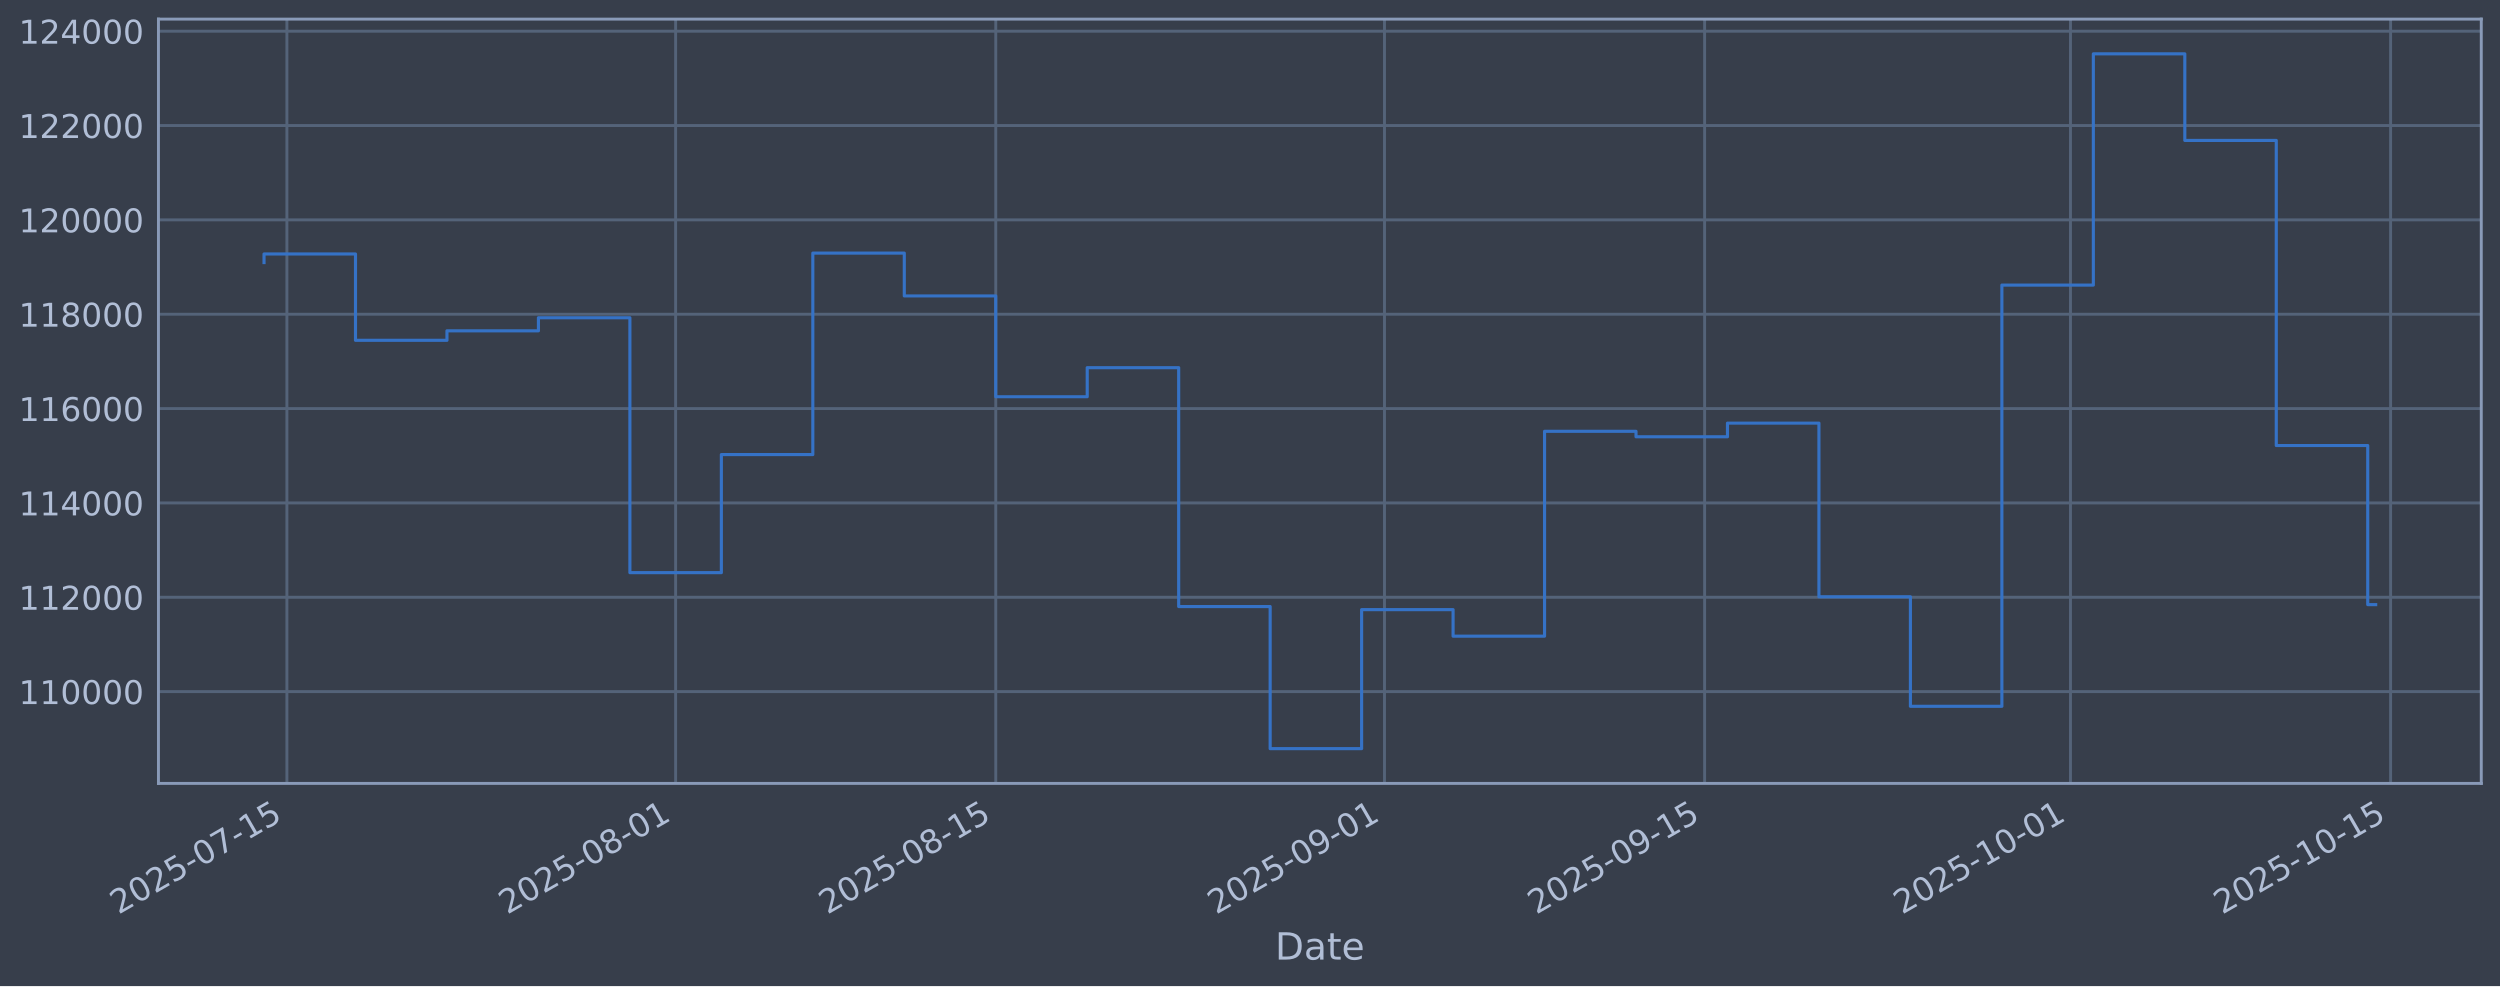
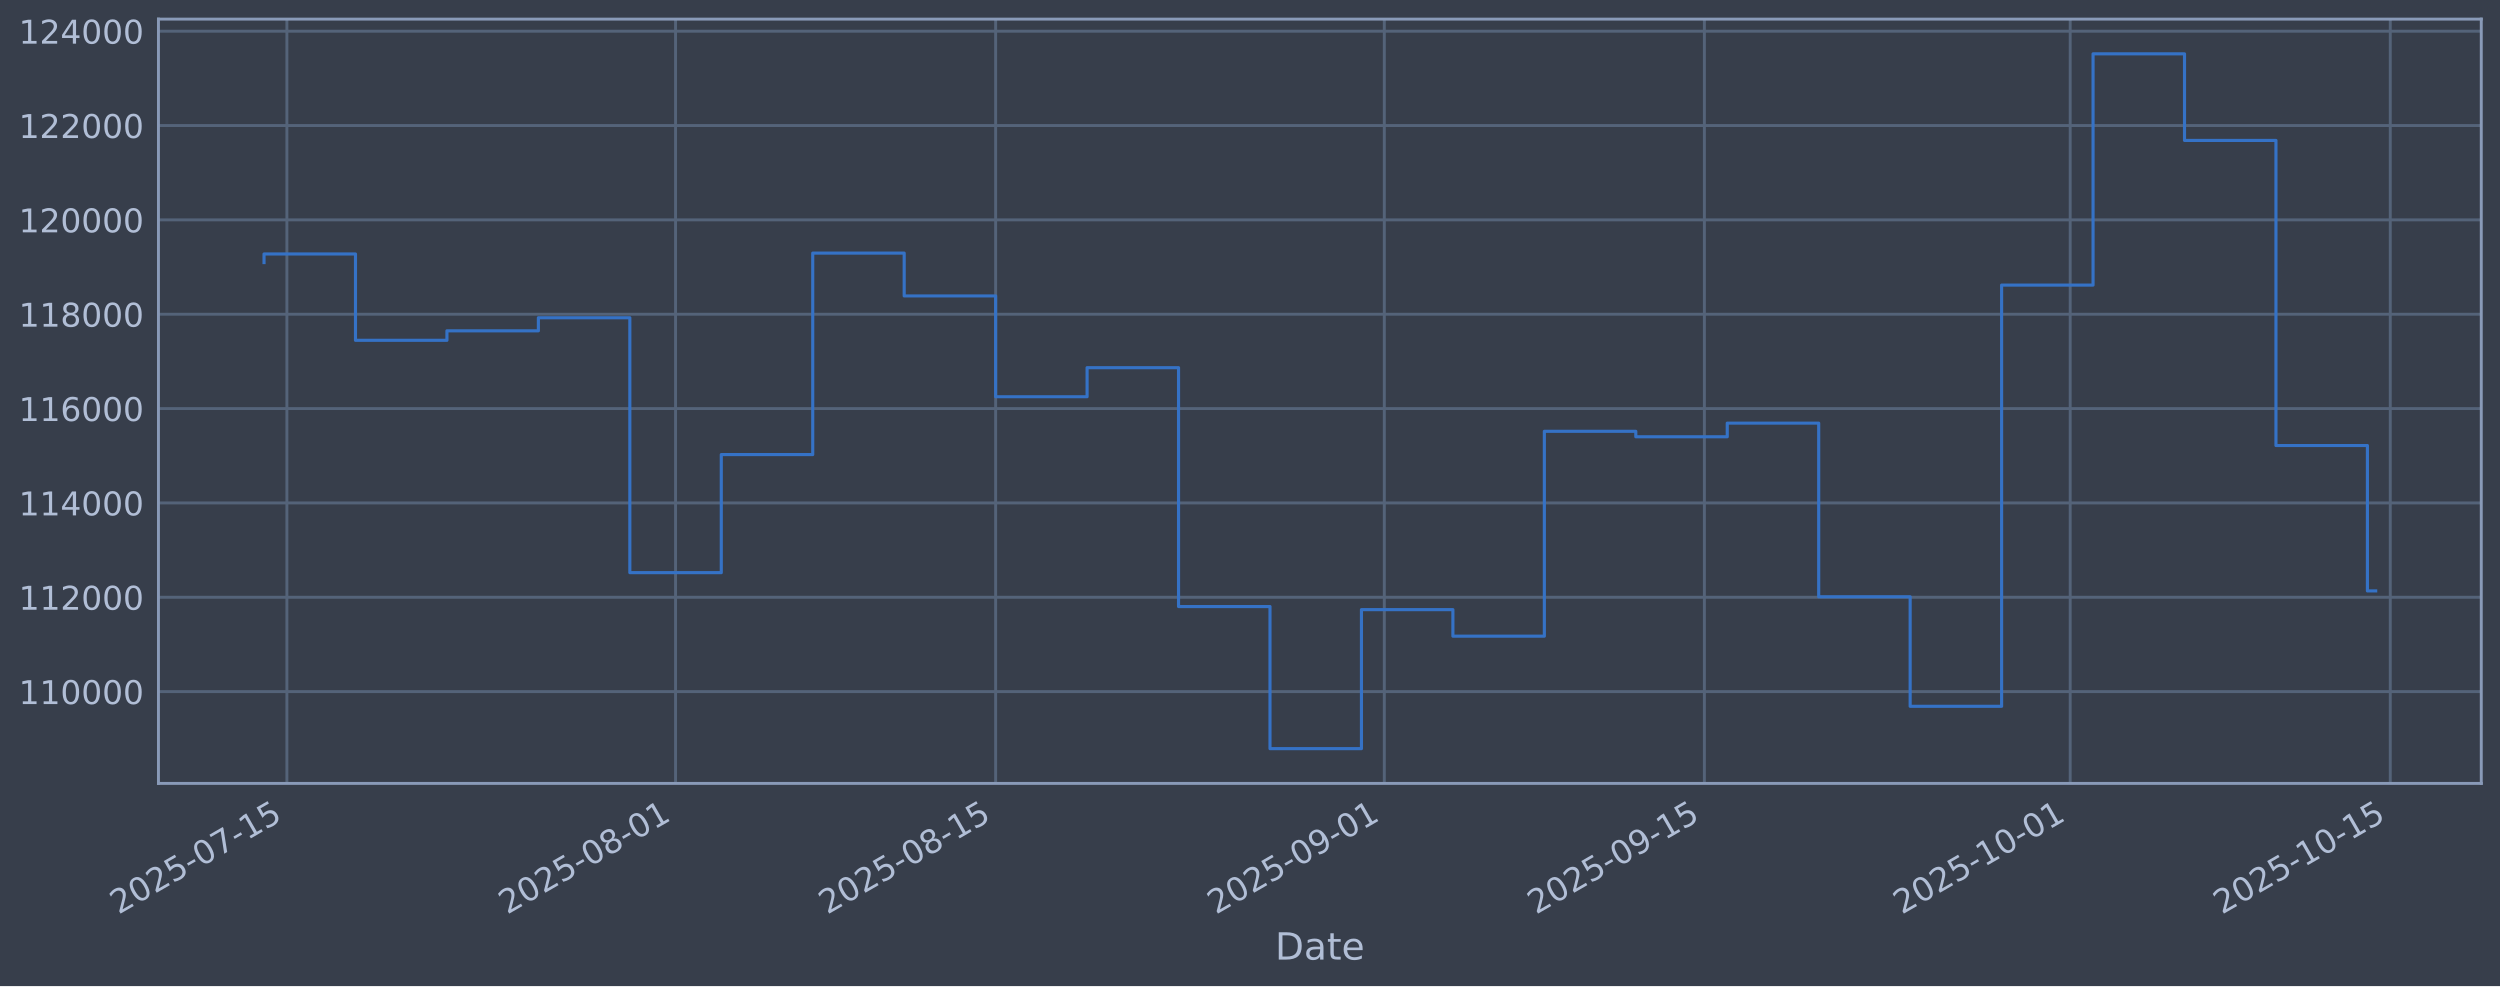
<svg xmlns="http://www.w3.org/2000/svg" xmlns:xlink="http://www.w3.org/1999/xlink" width="960.9pt" height="379.017pt" viewBox="0 0 960.9 379.017" version="1.1">
  <defs>
    <style type="text/css">*{stroke-linejoin: round; stroke-linecap: butt}</style>
  </defs>
  <g id="figure_1">
    <g id="patch_1">
      <path d="M 0 379.017  L 960.9 379.017  L 960.9 0  L 0 0  z " style="fill: #373e4b" />
    </g>
    <g id="axes_1">
      <g id="patch_2">
        <path d="M 60.901 301.107  L 953.701 301.107  L 953.701 7.347  L 60.901 7.347  z " style="fill: #373e4b" />
      </g>
      <g id="matplotlib.axis_1">
        <g id="xtick_1">
          <g id="line2d_1">
-             <path d="M 110.271 301.107  L 110.271 7.347  " clip-path="url(#p2541fdd345)" style="fill: none; stroke: #546379; stroke-width: 1.12; stroke-linecap: square" />
+             <path d="M 110.27 301.107  L 110.27 7.347  " clip-path="url(#p623fbc0a60)" style="fill: none; stroke: #546379; stroke-width: 1.12; stroke-linecap: square" />
          </g>
          <g id="line2d_2" />
          <g id="text_1">
-             <g style="fill: #b1bed6" transform="translate(45.54573 351.6113) rotate(-30) scale(0.126 -0.126)">
+             <g style="fill: #b1bed6" transform="translate(45.54437 351.6113) rotate(-30) scale(0.126 -0.126)">
              <defs>
                <path id="DejaVuSans-32" d="M 1228 531  L 3431 531  L 3431 0  L 469 0  L 469 531  Q 828 903 1448 1529  Q 2069 2156 2228 2338  Q 2531 2678 2651 2914  Q 2772 3150 2772 3378  Q 2772 3750 2511 3984  Q 2250 4219 1831 4219  Q 1534 4219 1204 4116  Q 875 4013 500 3803  L 500 4441  Q 881 4594 1212 4672  Q 1544 4750 1819 4750  Q 2544 4750 2975 4387  Q 3406 4025 3406 3419  Q 3406 3131 3298 2873  Q 3191 2616 2906 2266  Q 2828 2175 2409 1742  Q 1991 1309 1228 531  z " transform="scale(0.015625)" />
                <path id="DejaVuSans-30" d="M 2034 4250  Q 1547 4250 1301 3770  Q 1056 3291 1056 2328  Q 1056 1369 1301 889  Q 1547 409 2034 409  Q 2525 409 2770 889  Q 3016 1369 3016 2328  Q 3016 3291 2770 3770  Q 2525 4250 2034 4250  z M 2034 4750  Q 2819 4750 3233 4129  Q 3647 3509 3647 2328  Q 3647 1150 3233 529  Q 2819 -91 2034 -91  Q 1250 -91 836 529  Q 422 1150 422 2328  Q 422 3509 836 4129  Q 1250 4750 2034 4750  z " transform="scale(0.015625)" />
                <path id="DejaVuSans-35" d="M 691 4666  L 3169 4666  L 3169 4134  L 1269 4134  L 1269 2991  Q 1406 3038 1543 3061  Q 1681 3084 1819 3084  Q 2600 3084 3056 2656  Q 3513 2228 3513 1497  Q 3513 744 3044 326  Q 2575 -91 1722 -91  Q 1428 -91 1123 -41  Q 819 9 494 109  L 494 744  Q 775 591 1075 516  Q 1375 441 1709 441  Q 2250 441 2565 725  Q 2881 1009 2881 1497  Q 2881 1984 2565 2268  Q 2250 2553 1709 2553  Q 1456 2553 1204 2497  Q 953 2441 691 2322  L 691 4666  z " transform="scale(0.015625)" />
                <path id="DejaVuSans-2d" d="M 313 2009  L 1997 2009  L 1997 1497  L 313 1497  L 313 2009  z " transform="scale(0.015625)" />
                <path id="DejaVuSans-37" d="M 525 4666  L 3525 4666  L 3525 4397  L 1831 0  L 1172 0  L 2766 4134  L 525 4134  L 525 4666  z " transform="scale(0.015625)" />
                <path id="DejaVuSans-31" d="M 794 531  L 1825 531  L 1825 4091  L 703 3866  L 703 4441  L 1819 4666  L 2450 4666  L 2450 531  L 3481 531  L 3481 0  L 794 0  L 794 531  z " transform="scale(0.015625)" />
              </defs>
              <use xlink:href="#DejaVuSans-32" />
              <use xlink:href="#DejaVuSans-30" transform="translate(63.62305 0)" />
              <use xlink:href="#DejaVuSans-32" transform="translate(127.2461 0)" />
              <use xlink:href="#DejaVuSans-35" transform="translate(190.8691 0)" />
              <use xlink:href="#DejaVuSans-2d" transform="translate(254.4922 0)" />
              <use xlink:href="#DejaVuSans-30" transform="translate(290.5762 0)" />
              <use xlink:href="#DejaVuSans-37" transform="translate(354.1992 0)" />
              <use xlink:href="#DejaVuSans-2d" transform="translate(417.8223 0)" />
              <use xlink:href="#DejaVuSans-31" transform="translate(453.9062 0)" />
              <use xlink:href="#DejaVuSans-35" transform="translate(517.5293 0)" />
            </g>
          </g>
        </g>
        <g id="xtick_2">
          <g id="line2d_3">
-             <path d="M 259.683 301.107  L 259.683 7.347  " clip-path="url(#p2541fdd345)" style="fill: none; stroke: #546379; stroke-width: 1.12; stroke-linecap: square" />
+             <path d="M 259.658 301.107  L 259.658 7.347  " clip-path="url(#p623fbc0a60)" style="fill: none; stroke: #546379; stroke-width: 1.12; stroke-linecap: square" />
          </g>
          <g id="line2d_4" />
          <g id="text_2">
-             <g style="fill: #b1bed6" transform="translate(194.9573 351.6113) rotate(-30) scale(0.126 -0.126)">
+             <g style="fill: #b1bed6" transform="translate(194.9329 351.6113) rotate(-30) scale(0.126 -0.126)">
              <defs>
                <path id="DejaVuSans-38" d="M 2034 2216  Q 1584 2216 1326 1975  Q 1069 1734 1069 1313  Q 1069 891 1326 650  Q 1584 409 2034 409  Q 2484 409 2743 651  Q 3003 894 3003 1313  Q 3003 1734 2745 1975  Q 2488 2216 2034 2216  z M 1403 2484  Q 997 2584 770 2862  Q 544 3141 544 3541  Q 544 4100 942 4425  Q 1341 4750 2034 4750  Q 2731 4750 3128 4425  Q 3525 4100 3525 3541  Q 3525 3141 3298 2862  Q 3072 2584 2669 2484  Q 3125 2378 3379 2068  Q 3634 1759 3634 1313  Q 3634 634 3220 271  Q 2806 -91 2034 -91  Q 1263 -91 848 271  Q 434 634 434 1313  Q 434 1759 690 2068  Q 947 2378 1403 2484  z M 1172 3481  Q 1172 3119 1398 2916  Q 1625 2713 2034 2713  Q 2441 2713 2670 2916  Q 2900 3119 2900 3481  Q 2900 3844 2670 4047  Q 2441 4250 2034 4250  Q 1625 4250 1398 4047  Q 1172 3844 1172 3481  z " transform="scale(0.015625)" />
              </defs>
              <use xlink:href="#DejaVuSans-32" />
              <use xlink:href="#DejaVuSans-30" transform="translate(63.62305 0)" />
              <use xlink:href="#DejaVuSans-32" transform="translate(127.2461 0)" />
              <use xlink:href="#DejaVuSans-35" transform="translate(190.8691 0)" />
              <use xlink:href="#DejaVuSans-2d" transform="translate(254.4922 0)" />
              <use xlink:href="#DejaVuSans-30" transform="translate(290.5762 0)" />
              <use xlink:href="#DejaVuSans-38" transform="translate(354.1992 0)" />
              <use xlink:href="#DejaVuSans-2d" transform="translate(417.8223 0)" />
              <use xlink:href="#DejaVuSans-30" transform="translate(453.9062 0)" />
              <use xlink:href="#DejaVuSans-31" transform="translate(517.5293 0)" />
            </g>
          </g>
        </g>
        <g id="xtick_3">
          <g id="line2d_5">
-             <path d="M 382.728 301.107  L 382.728 7.347  " clip-path="url(#p2541fdd345)" style="fill: none; stroke: #546379; stroke-width: 1.12; stroke-linecap: square" />
+             <path d="M 382.684 301.107  L 382.684 7.347  " clip-path="url(#p623fbc0a60)" style="fill: none; stroke: #546379; stroke-width: 1.12; stroke-linecap: square" />
          </g>
          <g id="line2d_6" />
          <g id="text_3">
-             <g style="fill: #b1bed6" transform="translate(318.0022 351.6113) rotate(-30) scale(0.126 -0.126)">
+             <g style="fill: #b1bed6" transform="translate(317.9587 351.6113) rotate(-30) scale(0.126 -0.126)">
              <use xlink:href="#DejaVuSans-32" />
              <use xlink:href="#DejaVuSans-30" transform="translate(63.62305 0)" />
              <use xlink:href="#DejaVuSans-32" transform="translate(127.2461 0)" />
              <use xlink:href="#DejaVuSans-35" transform="translate(190.8691 0)" />
              <use xlink:href="#DejaVuSans-2d" transform="translate(254.4922 0)" />
              <use xlink:href="#DejaVuSans-30" transform="translate(290.5762 0)" />
              <use xlink:href="#DejaVuSans-38" transform="translate(354.1992 0)" />
              <use xlink:href="#DejaVuSans-2d" transform="translate(417.8223 0)" />
              <use xlink:href="#DejaVuSans-31" transform="translate(453.9062 0)" />
              <use xlink:href="#DejaVuSans-35" transform="translate(517.5293 0)" />
            </g>
          </g>
        </g>
        <g id="xtick_4">
          <g id="line2d_7">
-             <path d="M 532.139 301.107  L 532.139 7.347  " clip-path="url(#p2541fdd345)" style="fill: none; stroke: #546379; stroke-width: 1.12; stroke-linecap: square" />
+             <path d="M 532.073 301.107  L 532.073 7.347  " clip-path="url(#p623fbc0a60)" style="fill: none; stroke: #546379; stroke-width: 1.12; stroke-linecap: square" />
          </g>
          <g id="line2d_8" />
          <g id="text_4">
-             <g style="fill: #b1bed6" transform="translate(467.4138 351.6113) rotate(-30) scale(0.126 -0.126)">
+             <g style="fill: #b1bed6" transform="translate(467.3471 351.6113) rotate(-30) scale(0.126 -0.126)">
              <defs>
                <path id="DejaVuSans-39" d="M 703 97  L 703 672  Q 941 559 1184 500  Q 1428 441 1663 441  Q 2288 441 2617 861  Q 2947 1281 2994 2138  Q 2813 1869 2534 1725  Q 2256 1581 1919 1581  Q 1219 1581 811 2004  Q 403 2428 403 3163  Q 403 3881 828 4315  Q 1253 4750 1959 4750  Q 2769 4750 3195 4129  Q 3622 3509 3622 2328  Q 3622 1225 3098 567  Q 2575 -91 1691 -91  Q 1453 -91 1209 -44  Q 966 3 703 97  z M 1959 2075  Q 2384 2075 2632 2365  Q 2881 2656 2881 3163  Q 2881 3666 2632 3958  Q 2384 4250 1959 4250  Q 1534 4250 1286 3958  Q 1038 3666 1038 3163  Q 1038 2656 1286 2365  Q 1534 2075 1959 2075  z " transform="scale(0.015625)" />
              </defs>
              <use xlink:href="#DejaVuSans-32" />
              <use xlink:href="#DejaVuSans-30" transform="translate(63.62305 0)" />
              <use xlink:href="#DejaVuSans-32" transform="translate(127.2461 0)" />
              <use xlink:href="#DejaVuSans-35" transform="translate(190.8691 0)" />
              <use xlink:href="#DejaVuSans-2d" transform="translate(254.4922 0)" />
              <use xlink:href="#DejaVuSans-30" transform="translate(290.5762 0)" />
              <use xlink:href="#DejaVuSans-39" transform="translate(354.1992 0)" />
              <use xlink:href="#DejaVuSans-2d" transform="translate(417.8223 0)" />
              <use xlink:href="#DejaVuSans-30" transform="translate(453.9062 0)" />
              <use xlink:href="#DejaVuSans-31" transform="translate(517.5293 0)" />
            </g>
          </g>
        </g>
        <g id="xtick_5">
          <g id="line2d_9">
-             <path d="M 655.184 301.107  L 655.184 7.347  " clip-path="url(#p2541fdd345)" style="fill: none; stroke: #546379; stroke-width: 1.12; stroke-linecap: square" />
+             <path d="M 655.098 301.107  L 655.098 7.347  " clip-path="url(#p623fbc0a60)" style="fill: none; stroke: #546379; stroke-width: 1.12; stroke-linecap: square" />
          </g>
          <g id="line2d_10" />
          <g id="text_5">
-             <g style="fill: #b1bed6" transform="translate(590.4587 351.6113) rotate(-30) scale(0.126 -0.126)">
+             <g style="fill: #b1bed6" transform="translate(590.373 351.6113) rotate(-30) scale(0.126 -0.126)">
              <use xlink:href="#DejaVuSans-32" />
              <use xlink:href="#DejaVuSans-30" transform="translate(63.62305 0)" />
              <use xlink:href="#DejaVuSans-32" transform="translate(127.2461 0)" />
              <use xlink:href="#DejaVuSans-35" transform="translate(190.8691 0)" />
              <use xlink:href="#DejaVuSans-2d" transform="translate(254.4922 0)" />
              <use xlink:href="#DejaVuSans-30" transform="translate(290.5762 0)" />
              <use xlink:href="#DejaVuSans-39" transform="translate(354.1992 0)" />
              <use xlink:href="#DejaVuSans-2d" transform="translate(417.8223 0)" />
              <use xlink:href="#DejaVuSans-31" transform="translate(453.9062 0)" />
              <use xlink:href="#DejaVuSans-35" transform="translate(517.5293 0)" />
            </g>
          </g>
        </g>
        <g id="xtick_6">
          <g id="line2d_11">
-             <path d="M 795.807 301.107  L 795.807 7.347  " clip-path="url(#p2541fdd345)" style="fill: none; stroke: #546379; stroke-width: 1.12; stroke-linecap: square" />
+             <path d="M 795.699 301.107  L 795.699 7.347  " clip-path="url(#p623fbc0a60)" style="fill: none; stroke: #546379; stroke-width: 1.12; stroke-linecap: square" />
          </g>
          <g id="line2d_12" />
          <g id="text_6">
-             <g style="fill: #b1bed6" transform="translate(731.0814 351.6113) rotate(-30) scale(0.126 -0.126)">
+             <g style="fill: #b1bed6" transform="translate(730.9739 351.6113) rotate(-30) scale(0.126 -0.126)">
              <use xlink:href="#DejaVuSans-32" />
              <use xlink:href="#DejaVuSans-30" transform="translate(63.62305 0)" />
              <use xlink:href="#DejaVuSans-32" transform="translate(127.2461 0)" />
              <use xlink:href="#DejaVuSans-35" transform="translate(190.8691 0)" />
              <use xlink:href="#DejaVuSans-2d" transform="translate(254.4922 0)" />
              <use xlink:href="#DejaVuSans-31" transform="translate(290.5762 0)" />
              <use xlink:href="#DejaVuSans-30" transform="translate(354.1992 0)" />
              <use xlink:href="#DejaVuSans-2d" transform="translate(417.8223 0)" />
              <use xlink:href="#DejaVuSans-30" transform="translate(453.9062 0)" />
              <use xlink:href="#DejaVuSans-31" transform="translate(517.5293 0)" />
            </g>
          </g>
        </g>
        <g id="xtick_7">
          <g id="line2d_13">
-             <path d="M 918.852 301.107  L 918.852 7.347  " clip-path="url(#p2541fdd345)" style="fill: none; stroke: #546379; stroke-width: 1.12; stroke-linecap: square" />
+             <path d="M 918.725 301.107  L 918.725 7.347  " clip-path="url(#p623fbc0a60)" style="fill: none; stroke: #546379; stroke-width: 1.12; stroke-linecap: square" />
          </g>
          <g id="line2d_14" />
          <g id="text_7">
-             <g style="fill: #b1bed6" transform="translate(854.1262 351.6113) rotate(-30) scale(0.126 -0.126)">
+             <g style="fill: #b1bed6" transform="translate(853.9997 351.6113) rotate(-30) scale(0.126 -0.126)">
              <use xlink:href="#DejaVuSans-32" />
              <use xlink:href="#DejaVuSans-30" transform="translate(63.62305 0)" />
              <use xlink:href="#DejaVuSans-32" transform="translate(127.2461 0)" />
              <use xlink:href="#DejaVuSans-35" transform="translate(190.8691 0)" />
              <use xlink:href="#DejaVuSans-2d" transform="translate(254.4922 0)" />
              <use xlink:href="#DejaVuSans-31" transform="translate(290.5762 0)" />
              <use xlink:href="#DejaVuSans-30" transform="translate(354.1992 0)" />
              <use xlink:href="#DejaVuSans-2d" transform="translate(417.8223 0)" />
              <use xlink:href="#DejaVuSans-31" transform="translate(453.9062 0)" />
              <use xlink:href="#DejaVuSans-35" transform="translate(517.5293 0)" />
            </g>
          </g>
        </g>
        <g id="text_8">
          <g style="fill: #b1bed6" transform="translate(490.0914 368.8224) scale(0.144 -0.144)">
            <defs>
              <path id="DejaVuSans-44" d="M 1259 4147  L 1259 519  L 2022 519  Q 2988 519 3436 956  Q 3884 1394 3884 2338  Q 3884 3275 3436 3711  Q 2988 4147 2022 4147  L 1259 4147  z M 628 4666  L 1925 4666  Q 3281 4666 3915 4102  Q 4550 3538 4550 2338  Q 4550 1131 3912 565  Q 3275 0 1925 0  L 628 0  L 628 4666  z " transform="scale(0.015625)" />
              <path id="DejaVuSans-61" d="M 2194 1759  Q 1497 1759 1228 1600  Q 959 1441 959 1056  Q 959 750 1161 570  Q 1363 391 1709 391  Q 2188 391 2477 730  Q 2766 1069 2766 1631  L 2766 1759  L 2194 1759  z M 3341 1997  L 3341 0  L 2766 0  L 2766 531  Q 2569 213 2275 61  Q 1981 -91 1556 -91  Q 1019 -91 701 211  Q 384 513 384 1019  Q 384 1609 779 1909  Q 1175 2209 1959 2209  L 2766 2209  L 2766 2266  Q 2766 2663 2505 2880  Q 2244 3097 1772 3097  Q 1472 3097 1187 3025  Q 903 2953 641 2809  L 641 3341  Q 956 3463 1253 3523  Q 1550 3584 1831 3584  Q 2591 3584 2966 3190  Q 3341 2797 3341 1997  z " transform="scale(0.015625)" />
              <path id="DejaVuSans-74" d="M 1172 4494  L 1172 3500  L 2356 3500  L 2356 3053  L 1172 3053  L 1172 1153  Q 1172 725 1289 603  Q 1406 481 1766 481  L 2356 481  L 2356 0  L 1766 0  Q 1100 0 847 248  Q 594 497 594 1153  L 594 3053  L 172 3053  L 172 3500  L 594 3500  L 594 4494  L 1172 4494  z " transform="scale(0.015625)" />
              <path id="DejaVuSans-65" d="M 3597 1894  L 3597 1613  L 953 1613  Q 991 1019 1311 708  Q 1631 397 2203 397  Q 2534 397 2845 478  Q 3156 559 3463 722  L 3463 178  Q 3153 47 2828 -22  Q 2503 -91 2169 -91  Q 1331 -91 842 396  Q 353 884 353 1716  Q 353 2575 817 3079  Q 1281 3584 2069 3584  Q 2775 3584 3186 3129  Q 3597 2675 3597 1894  z M 3022 2063  Q 3016 2534 2758 2815  Q 2500 3097 2075 3097  Q 1594 3097 1305 2825  Q 1016 2553 972 2059  L 3022 2063  z " transform="scale(0.015625)" />
            </defs>
            <use xlink:href="#DejaVuSans-44" />
            <use xlink:href="#DejaVuSans-61" transform="translate(77.00195 0)" />
            <use xlink:href="#DejaVuSans-74" transform="translate(138.2812 0)" />
            <use xlink:href="#DejaVuSans-65" transform="translate(177.4902 0)" />
          </g>
        </g>
      </g>
      <g id="matplotlib.axis_2">
        <g id="ytick_1">
          <g id="line2d_15">
-             <path d="M 60.901 265.829  L 953.701 265.829  " clip-path="url(#p2541fdd345)" style="fill: none; stroke: #546379; stroke-width: 1.12; stroke-linecap: square" />
+             <path d="M 60.901 265.829  L 953.701 265.829  " clip-path="url(#p623fbc0a60)" style="fill: none; stroke: #546379; stroke-width: 1.12; stroke-linecap: square" />
          </g>
          <g id="line2d_16" />
          <g id="text_9">
            <g style="fill: #b1bed6" transform="translate(7.2 270.6164) scale(0.126 -0.126)">
              <use xlink:href="#DejaVuSans-31" />
              <use xlink:href="#DejaVuSans-31" transform="translate(63.62305 0)" />
              <use xlink:href="#DejaVuSans-30" transform="translate(127.2461 0)" />
              <use xlink:href="#DejaVuSans-30" transform="translate(190.8691 0)" />
              <use xlink:href="#DejaVuSans-30" transform="translate(254.4922 0)" />
              <use xlink:href="#DejaVuSans-30" transform="translate(318.1152 0)" />
            </g>
          </g>
        </g>
        <g id="ytick_2">
          <g id="line2d_17">
-             <path d="M 60.901 229.566  L 953.701 229.566  " clip-path="url(#p2541fdd345)" style="fill: none; stroke: #546379; stroke-width: 1.12; stroke-linecap: square" />
+             <path d="M 60.901 229.566  L 953.701 229.566  " clip-path="url(#p623fbc0a60)" style="fill: none; stroke: #546379; stroke-width: 1.12; stroke-linecap: square" />
          </g>
          <g id="line2d_18" />
          <g id="text_10">
            <g style="fill: #b1bed6" transform="translate(7.2 234.3532) scale(0.126 -0.126)">
              <use xlink:href="#DejaVuSans-31" />
              <use xlink:href="#DejaVuSans-31" transform="translate(63.62305 0)" />
              <use xlink:href="#DejaVuSans-32" transform="translate(127.2461 0)" />
              <use xlink:href="#DejaVuSans-30" transform="translate(190.8691 0)" />
              <use xlink:href="#DejaVuSans-30" transform="translate(254.4922 0)" />
              <use xlink:href="#DejaVuSans-30" transform="translate(318.1152 0)" />
            </g>
          </g>
        </g>
        <g id="ytick_3">
          <g id="line2d_19">
-             <path d="M 60.901 193.303  L 953.701 193.303  " clip-path="url(#p2541fdd345)" style="fill: none; stroke: #546379; stroke-width: 1.12; stroke-linecap: square" />
+             <path d="M 60.901 193.303  L 953.701 193.303  " clip-path="url(#p623fbc0a60)" style="fill: none; stroke: #546379; stroke-width: 1.12; stroke-linecap: square" />
          </g>
          <g id="line2d_20" />
          <g id="text_11">
            <g style="fill: #b1bed6" transform="translate(7.2 198.09) scale(0.126 -0.126)">
              <defs>
                <path id="DejaVuSans-34" d="M 2419 4116  L 825 1625  L 2419 1625  L 2419 4116  z M 2253 4666  L 3047 4666  L 3047 1625  L 3713 1625  L 3713 1100  L 3047 1100  L 3047 0  L 2419 0  L 2419 1100  L 313 1100  L 313 1709  L 2253 4666  z " transform="scale(0.015625)" />
              </defs>
              <use xlink:href="#DejaVuSans-31" />
              <use xlink:href="#DejaVuSans-31" transform="translate(63.62305 0)" />
              <use xlink:href="#DejaVuSans-34" transform="translate(127.2461 0)" />
              <use xlink:href="#DejaVuSans-30" transform="translate(190.8691 0)" />
              <use xlink:href="#DejaVuSans-30" transform="translate(254.4922 0)" />
              <use xlink:href="#DejaVuSans-30" transform="translate(318.1152 0)" />
            </g>
          </g>
        </g>
        <g id="ytick_4">
          <g id="line2d_21">
-             <path d="M 60.901 157.04  L 953.701 157.04  " clip-path="url(#p2541fdd345)" style="fill: none; stroke: #546379; stroke-width: 1.12; stroke-linecap: square" />
+             <path d="M 60.901 157.04  L 953.701 157.04  " clip-path="url(#p623fbc0a60)" style="fill: none; stroke: #546379; stroke-width: 1.12; stroke-linecap: square" />
          </g>
          <g id="line2d_22" />
          <g id="text_12">
            <g style="fill: #b1bed6" transform="translate(7.2 161.8268) scale(0.126 -0.126)">
              <defs>
                <path id="DejaVuSans-36" d="M 2113 2584  Q 1688 2584 1439 2293  Q 1191 2003 1191 1497  Q 1191 994 1439 701  Q 1688 409 2113 409  Q 2538 409 2786 701  Q 3034 994 3034 1497  Q 3034 2003 2786 2293  Q 2538 2584 2113 2584  z M 3366 4563  L 3366 3988  Q 3128 4100 2886 4159  Q 2644 4219 2406 4219  Q 1781 4219 1451 3797  Q 1122 3375 1075 2522  Q 1259 2794 1537 2939  Q 1816 3084 2150 3084  Q 2853 3084 3261 2657  Q 3669 2231 3669 1497  Q 3669 778 3244 343  Q 2819 -91 2113 -91  Q 1303 -91 875 529  Q 447 1150 447 2328  Q 447 3434 972 4092  Q 1497 4750 2381 4750  Q 2619 4750 2861 4703  Q 3103 4656 3366 4563  z " transform="scale(0.015625)" />
              </defs>
              <use xlink:href="#DejaVuSans-31" />
              <use xlink:href="#DejaVuSans-31" transform="translate(63.62305 0)" />
              <use xlink:href="#DejaVuSans-36" transform="translate(127.2461 0)" />
              <use xlink:href="#DejaVuSans-30" transform="translate(190.8691 0)" />
              <use xlink:href="#DejaVuSans-30" transform="translate(254.4922 0)" />
              <use xlink:href="#DejaVuSans-30" transform="translate(318.1152 0)" />
            </g>
          </g>
        </g>
        <g id="ytick_5">
          <g id="line2d_23">
-             <path d="M 60.901 120.777  L 953.701 120.777  " clip-path="url(#p2541fdd345)" style="fill: none; stroke: #546379; stroke-width: 1.12; stroke-linecap: square" />
+             <path d="M 60.901 120.777  L 953.701 120.777  " clip-path="url(#p623fbc0a60)" style="fill: none; stroke: #546379; stroke-width: 1.12; stroke-linecap: square" />
          </g>
          <g id="line2d_24" />
          <g id="text_13">
            <g style="fill: #b1bed6" transform="translate(7.2 125.5636) scale(0.126 -0.126)">
              <use xlink:href="#DejaVuSans-31" />
              <use xlink:href="#DejaVuSans-31" transform="translate(63.62305 0)" />
              <use xlink:href="#DejaVuSans-38" transform="translate(127.2461 0)" />
              <use xlink:href="#DejaVuSans-30" transform="translate(190.8691 0)" />
              <use xlink:href="#DejaVuSans-30" transform="translate(254.4922 0)" />
              <use xlink:href="#DejaVuSans-30" transform="translate(318.1152 0)" />
            </g>
          </g>
        </g>
        <g id="ytick_6">
          <g id="line2d_25">
-             <path d="M 60.901 84.513  L 953.701 84.513  " clip-path="url(#p2541fdd345)" style="fill: none; stroke: #546379; stroke-width: 1.12; stroke-linecap: square" />
+             <path d="M 60.901 84.513  L 953.701 84.513  " clip-path="url(#p623fbc0a60)" style="fill: none; stroke: #546379; stroke-width: 1.12; stroke-linecap: square" />
          </g>
          <g id="line2d_26" />
          <g id="text_14">
            <g style="fill: #b1bed6" transform="translate(7.2 89.30043) scale(0.126 -0.126)">
              <use xlink:href="#DejaVuSans-31" />
              <use xlink:href="#DejaVuSans-32" transform="translate(63.62305 0)" />
              <use xlink:href="#DejaVuSans-30" transform="translate(127.2461 0)" />
              <use xlink:href="#DejaVuSans-30" transform="translate(190.8691 0)" />
              <use xlink:href="#DejaVuSans-30" transform="translate(254.4922 0)" />
              <use xlink:href="#DejaVuSans-30" transform="translate(318.1152 0)" />
            </g>
          </g>
        </g>
        <g id="ytick_7">
          <g id="line2d_27">
-             <path d="M 60.901 48.25  L 953.701 48.25  " clip-path="url(#p2541fdd345)" style="fill: none; stroke: #546379; stroke-width: 1.12; stroke-linecap: square" />
+             <path d="M 60.901 48.25  L 953.701 48.25  " clip-path="url(#p623fbc0a60)" style="fill: none; stroke: #546379; stroke-width: 1.12; stroke-linecap: square" />
          </g>
          <g id="line2d_28" />
          <g id="text_15">
            <g style="fill: #b1bed6" transform="translate(7.2 53.03723) scale(0.126 -0.126)">
              <use xlink:href="#DejaVuSans-31" />
              <use xlink:href="#DejaVuSans-32" transform="translate(63.62305 0)" />
              <use xlink:href="#DejaVuSans-32" transform="translate(127.2461 0)" />
              <use xlink:href="#DejaVuSans-30" transform="translate(190.8691 0)" />
              <use xlink:href="#DejaVuSans-30" transform="translate(254.4922 0)" />
              <use xlink:href="#DejaVuSans-30" transform="translate(318.1152 0)" />
            </g>
          </g>
        </g>
        <g id="ytick_8">
          <g id="line2d_29">
-             <path d="M 60.901 11.987  L 953.701 11.987  " clip-path="url(#p2541fdd345)" style="fill: none; stroke: #546379; stroke-width: 1.12; stroke-linecap: square" />
+             <path d="M 60.901 11.987  L 953.701 11.987  " clip-path="url(#p623fbc0a60)" style="fill: none; stroke: #546379; stroke-width: 1.12; stroke-linecap: square" />
          </g>
          <g id="line2d_30" />
          <g id="text_16">
            <g style="fill: #b1bed6" transform="translate(7.2 16.77403) scale(0.126 -0.126)">
              <use xlink:href="#DejaVuSans-31" />
              <use xlink:href="#DejaVuSans-32" transform="translate(63.62305 0)" />
              <use xlink:href="#DejaVuSans-34" transform="translate(127.2461 0)" />
              <use xlink:href="#DejaVuSans-30" transform="translate(190.8691 0)" />
              <use xlink:href="#DejaVuSans-30" transform="translate(254.4922 0)" />
              <use xlink:href="#DejaVuSans-30" transform="translate(318.1152 0)" />
            </g>
          </g>
        </g>
      </g>
      <g id="line2d_31">
-         <path d="M 101.482 100.915  L 101.482 97.625  L 136.638 97.625  L 136.638 130.807  L 171.794 130.807  L 171.794 127.153  L 206.949 127.153  L 206.949 122.127  L 242.105 122.127  L 242.105 220.107  L 277.261 220.107  L 277.261 174.728  L 312.416 174.728  L 312.416 97.289  L 347.572 97.289  L 347.572 113.743  L 382.728 113.743  L 382.728 152.487  L 417.883 152.487  L 417.883 141.321  L 453.039 141.321  L 453.039 233.129  L 488.195 233.129  L 488.195 287.754  L 523.35 287.754  L 523.35 234.325  L 558.506 234.325  L 558.506 244.516  L 593.662 244.516  L 593.662 165.785  L 628.817 165.785  L 628.817 167.875  L 663.973 167.875  L 663.973 162.635  L 699.129 162.635  L 699.129 229.38  L 734.284 229.38  L 734.284 271.471  L 769.44 271.471  L 769.44 109.577  L 804.596 109.577  L 804.596 20.7  L 839.751 20.7  L 839.751 53.973  L 874.907 53.973  L 874.907 171.246  L 910.063 171.246  L 910.063 232.391  L 913.119 232.391  " clip-path="url(#p2541fdd345)" style="fill: none; stroke: #3572c6; stroke-width: 1.2; stroke-linecap: square" />
+         <path d="M 101.482 100.915  L 101.482 97.625  L 136.633 97.625  L 136.633 130.807  L 171.783 130.807  L 171.783 127.153  L 206.933 127.153  L 206.933 122.127  L 242.083 122.127  L 242.083 220.107  L 277.233 220.107  L 277.233 174.728  L 312.384 174.728  L 312.384 97.289  L 347.534 97.289  L 347.534 113.743  L 382.684 113.743  L 382.684 152.487  L 417.834 152.487  L 417.834 141.321  L 452.985 141.321  L 452.985 233.129  L 488.135 233.129  L 488.135 287.754  L 523.285 287.754  L 523.285 234.325  L 558.435 234.325  L 558.435 244.516  L 593.586 244.516  L 593.586 165.785  L 628.736 165.785  L 628.736 167.875  L 663.886 167.875  L 663.886 162.635  L 699.036 162.635  L 699.036 229.38  L 734.186 229.38  L 734.186 271.471  L 769.337 271.471  L 769.337 109.577  L 804.487 109.577  L 804.487 20.7  L 839.637 20.7  L 839.637 53.973  L 874.787 53.973  L 874.787 171.246  L 909.938 171.246  L 909.938 227.128  L 913.119 227.128  " clip-path="url(#p623fbc0a60)" style="fill: none; stroke: #3572c6; stroke-width: 1.2; stroke-linecap: square" />
      </g>
      <g id="patch_3">
        <path d="M 60.901 301.107  L 60.901 7.347  " style="fill: none; stroke: #899ab8; stroke-width: 1.12; stroke-linejoin: miter; stroke-linecap: square" />
      </g>
      <g id="patch_4">
        <path d="M 953.701 301.107  L 953.701 7.347  " style="fill: none; stroke: #899ab8; stroke-width: 1.12; stroke-linejoin: miter; stroke-linecap: square" />
      </g>
      <g id="patch_5">
        <path d="M 60.901 301.107  L 953.701 301.107  " style="fill: none; stroke: #899ab8; stroke-width: 1.12; stroke-linejoin: miter; stroke-linecap: square" />
      </g>
      <g id="patch_6">
        <path d="M 60.901 7.347  L 953.701 7.347  " style="fill: none; stroke: #899ab8; stroke-width: 1.12; stroke-linejoin: miter; stroke-linecap: square" />
      </g>
    </g>
  </g>
  <defs>
-     <clipPath id="p2541fdd345">
+     <clipPath id="p623fbc0a60">
      <rect x="60.901" y="7.347" width="892.8" height="293.76" />
    </clipPath>
  </defs>
</svg>
